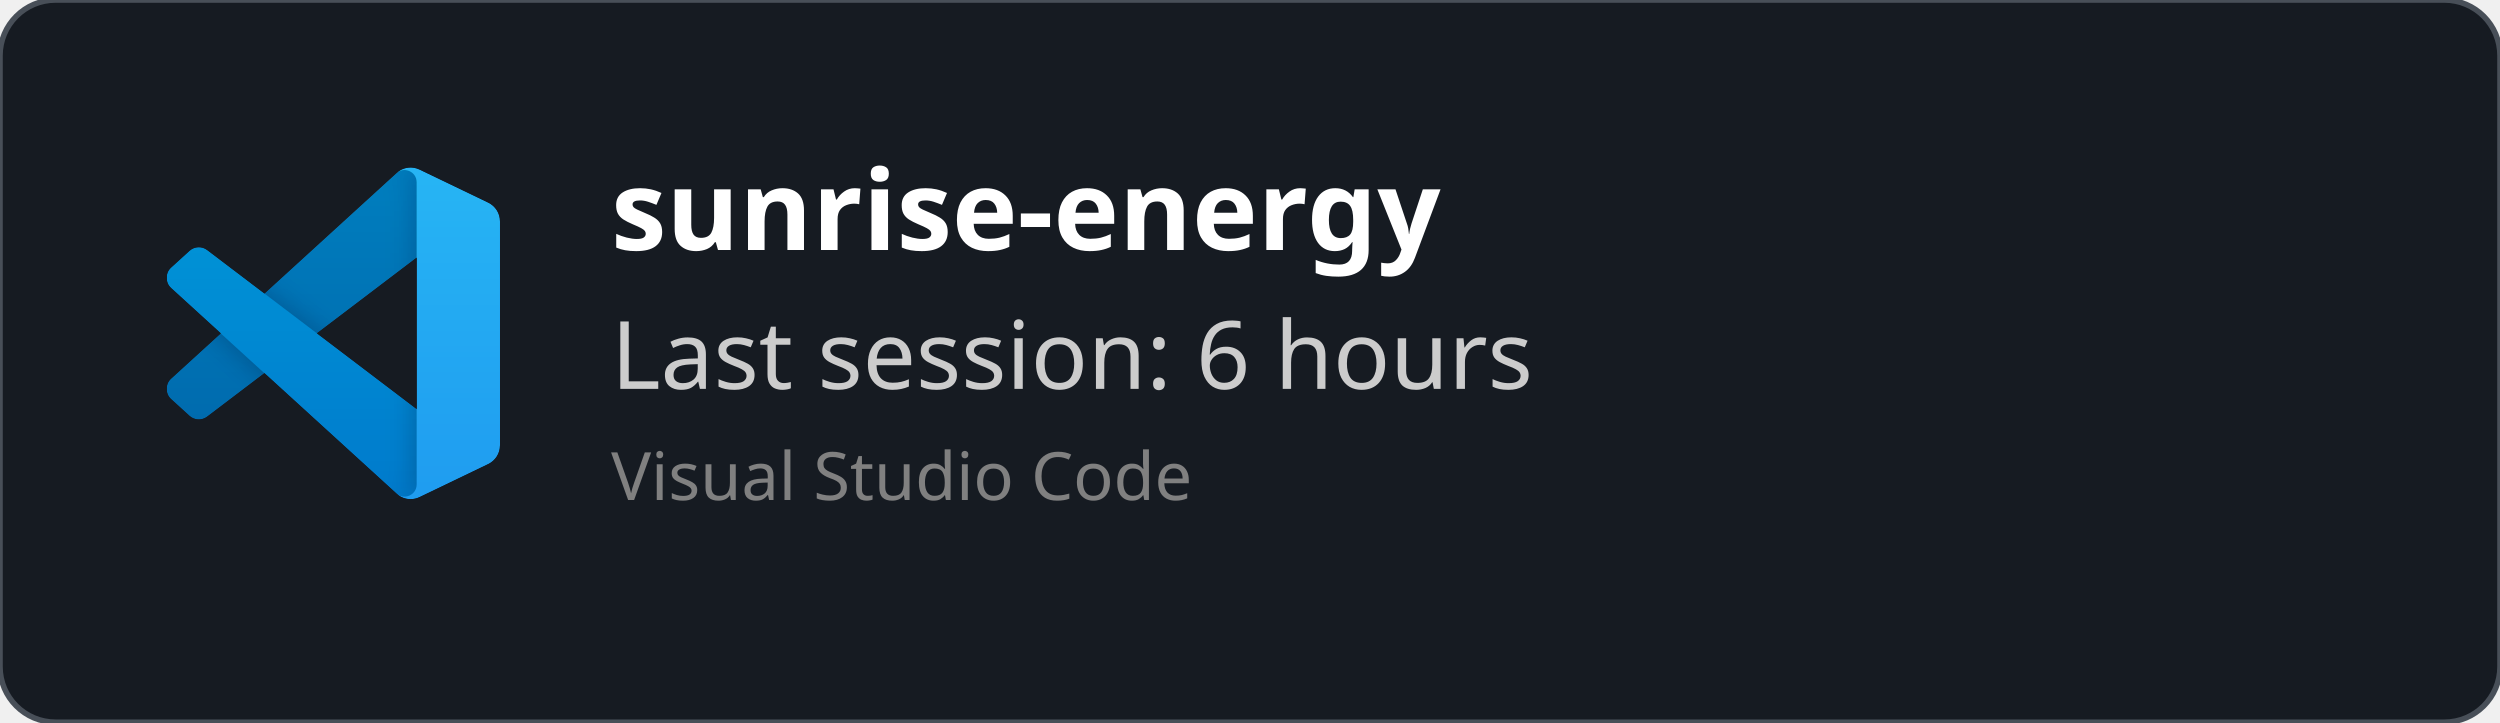
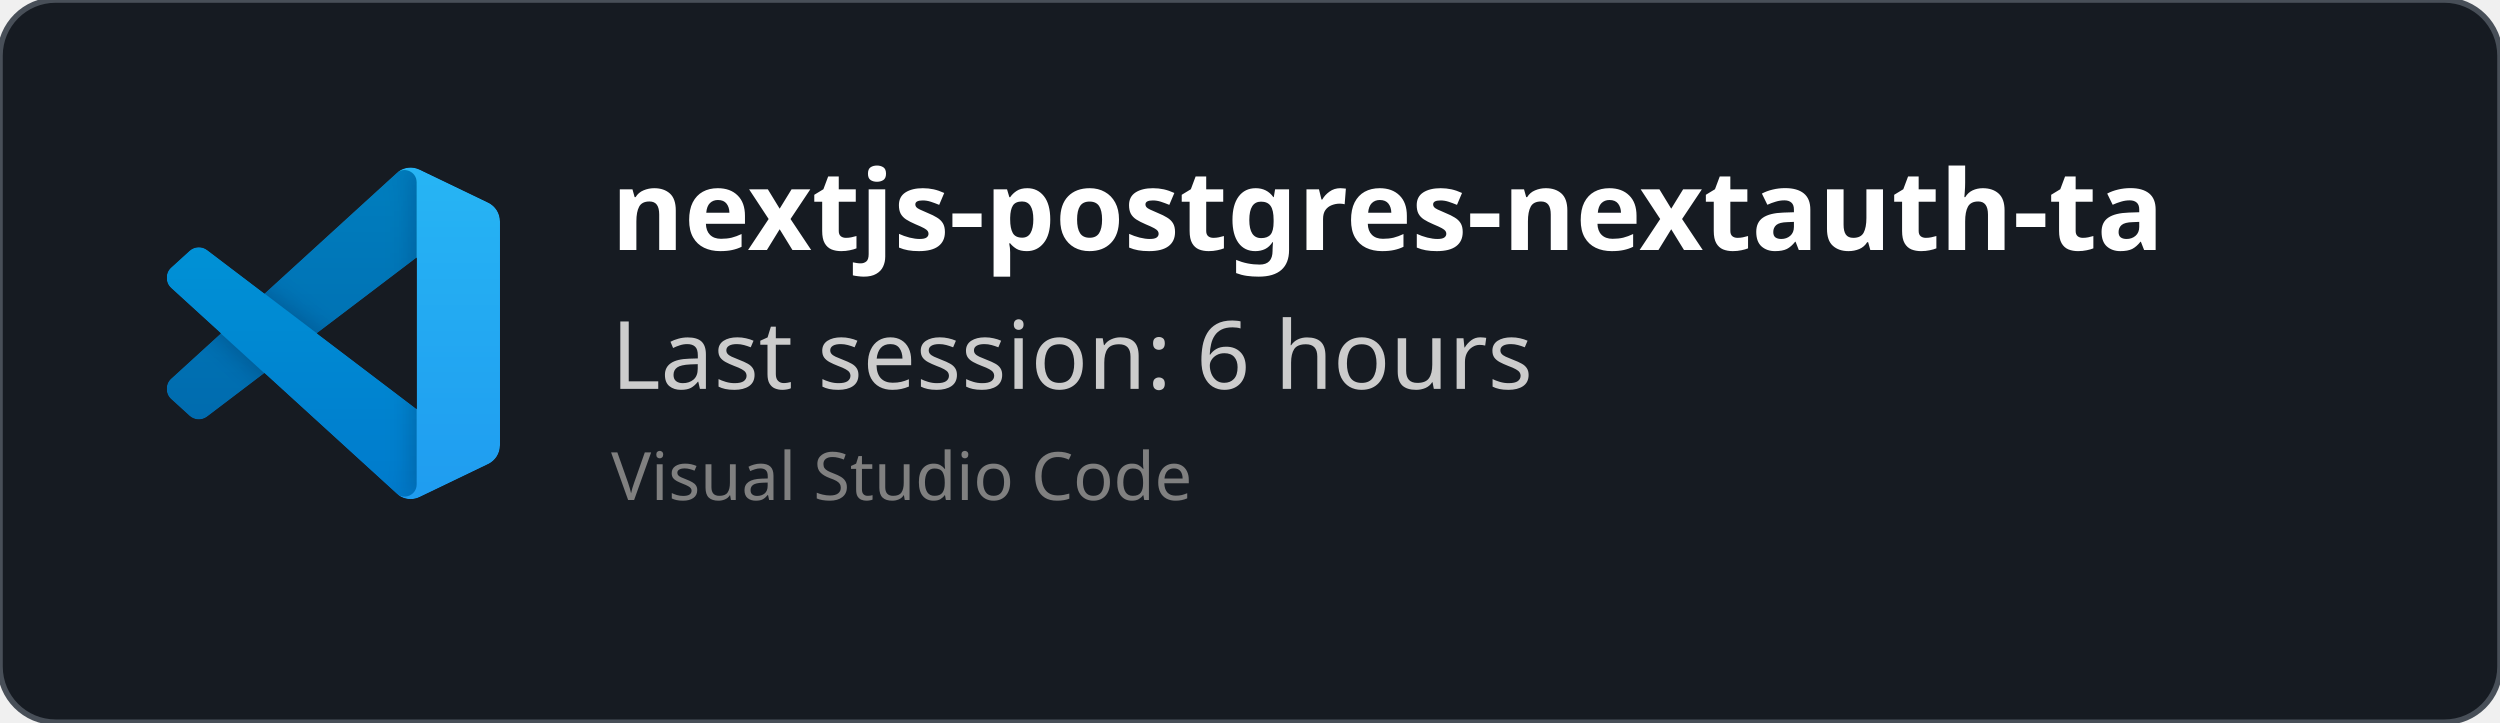
<svg xmlns="http://www.w3.org/2000/svg" width="450" height="130" viewBox="0 0 450 130" fill="none" role="img">
  <style>
    *{
        font-family: 'Segoe UI', Ubuntu, monospace
    }
    </style>
  <defs>
    <clipPath id="horizontalClip" x="20" y="20" width="500" height="200">
      <rect x="90" y="20" width="300" height="50" />
    </clipPath>
  </defs>
  <rect width="450" height="130" fill="rgba(22,27,34)" stroke="#484f58" stroke-width="1" fill-opacity="1" stroke-opacity="1" x="0" y="0" rx="10px" ry="10px">
    </rect>
  <svg width="60" height="60" x="30" y="30" viewBox="0 0 100 100" fill="none" id="vscode">
    <mask id="mask0" mask-type="alpha" maskUnits="userSpaceOnUse" x="0" y="0" width="100" height="100">
      <path fill-rule="evenodd" clip-rule="evenodd" d="M70.912 99.317C72.487 99.931 74.283 99.891 75.873 99.126L96.461 89.22C98.624 88.179 100 85.989 100 83.587V16.413C100 14.011 98.624 11.822 96.461 10.781L75.873 0.874C73.786 -0.13 71.345 0.116 69.513 1.447C69.252 1.637 69.003 1.849 68.769 2.083L29.355 38.041L12.187 25.01C10.589 23.797 8.354 23.896 6.869 25.246L1.363 30.255C-0.453 31.906 -0.455 34.763 1.359 36.417L16.247 50L1.359 63.583C-0.455 65.237 -0.453 68.094 1.363 69.745L6.869 74.754C8.354 76.104 10.589 76.204 12.187 74.99L29.355 61.959L68.769 97.917C69.392 98.541 70.125 99.01 70.912 99.317ZM75.015 27.299L45.109 50L75.015 72.701V27.299Z" fill="white" />
    </mask>
    <g mask="url(#mask0)">
      <path d="M96.461 10.796L75.857 0.876C73.472 -0.273 70.622 0.212 68.75 2.083L1.299 63.583C-0.516 65.237 -0.514 68.094 1.303 69.745L6.813 74.754C8.298 76.104 10.535 76.204 12.134 74.99L93.361 13.37C96.086 11.303 100 13.246 100 16.667V16.427C100 14.027 98.625 11.838 96.461 10.796Z" fill="#0065A9" />
      <g filter="url(#filter0_d)">
        <path d="M96.461 89.204L75.857 99.124C73.472 100.273 70.622 99.788 68.75 97.917L1.299 36.417C-0.516 34.763 -0.514 31.906 1.303 30.255L6.813 25.246C8.298 23.896 10.535 23.796 12.134 25.009L93.361 86.63C96.086 88.697 100 86.754 100 83.333V83.573C100 85.974 98.625 88.162 96.461 89.204Z" fill="#007ACC" />
      </g>
      <g filter="url(#filter1_d)">
        <path d="M75.858 99.126C73.472 100.274 70.622 99.788 68.75 97.917C71.056 100.223 75 98.59 75 95.328V4.672C75 1.41 71.056 -0.223 68.75 2.083C70.622 0.211 73.472 -0.274 75.858 0.874L96.459 10.781C98.623 11.822 100 14.011 100 16.413V83.587C100 85.989 98.623 88.179 96.459 89.22L75.858 99.126Z" fill="#1F9CF0" />
      </g>
      <g style="mix-blend-mode:overlay" opacity="0.25">
        <path fill-rule="evenodd" clip-rule="evenodd" d="M70.851 99.317C72.426 99.931 74.222 99.891 75.812 99.126L96.4 89.22C98.563 88.179 99.939 85.989 99.939 83.587V16.413C99.939 14.011 98.564 11.822 96.4 10.781L75.812 0.874C73.725 -0.13 71.284 0.116 69.453 1.447C69.191 1.637 68.942 1.849 68.708 2.083L29.294 38.041L12.126 25.01C10.528 23.796 8.293 23.896 6.809 25.246L1.302 30.255C-0.513 31.906 -0.515 34.763 1.298 36.417L16.186 50L1.298 63.583C-0.515 65.237 -0.513 68.094 1.302 69.745L6.809 74.754C8.293 76.104 10.528 76.204 12.126 74.99L29.294 61.959L68.708 97.917C69.332 98.54 70.064 99.01 70.851 99.317ZM74.954 27.299L45.048 50L74.954 72.701V27.299Z" fill="url(#paint0_linear)" />
      </g>
    </g>
    <defs>
      <filter id="filter0_d" x="-8.394" y="15.829" width="116.727" height="92.246" filterUnits="userSpaceOnUse" color-interpolation-filters="sRGB">
        <feFlood flood-opacity="0" result="BackgroundImageFix" />
        <feColorMatrix in="SourceAlpha" type="matrix" values="0 0 0 0 0 0 0 0 0 0 0 0 0 0 0 0 0 0 127 0" />
        <feOffset />
        <feGaussianBlur stdDeviation="4.167" />
        <feColorMatrix type="matrix" values="0 0 0 0 0 0 0 0 0 0 0 0 0 0 0 0 0 0 0.25 0" />
        <feBlend mode="overlay" in2="BackgroundImageFix" result="effect1_dropShadow" />
        <feBlend mode="normal" in="SourceGraphic" in2="effect1_dropShadow" result="shape" />
      </filter>
      <filter id="filter1_d" x="60.417" y="-8.076" width="47.917" height="116.151" filterUnits="userSpaceOnUse" color-interpolation-filters="sRGB">
        <feFlood flood-opacity="0" result="BackgroundImageFix" />
        <feColorMatrix in="SourceAlpha" type="matrix" values="0 0 0 0 0 0 0 0 0 0 0 0 0 0 0 0 0 0 127 0" />
        <feOffset />
        <feGaussianBlur stdDeviation="4.167" />
        <feColorMatrix type="matrix" values="0 0 0 0 0 0 0 0 0 0 0 0 0 0 0 0 0 0 0.25 0" />
        <feBlend mode="overlay" in2="BackgroundImageFix" result="effect1_dropShadow" />
        <feBlend mode="normal" in="SourceGraphic" in2="effect1_dropShadow" result="shape" />
      </filter>
      <linearGradient id="paint0_linear" x1="49.939" y1="0.258" x2="49.939" y2="99.742" gradientUnits="userSpaceOnUse">
        <stop stop-color="white" />
        <stop offset="1" stop-color="white" stop-opacity="0" />
      </linearGradient>
    </defs>
  </svg>
  <text x="110" y="45" font-size="20" clip-path="url(#horizontalClip)" font-weight="bold" font-family="Ubuntu" fill="white">
-     sunrise-energy
+     nextjs-postgres-nextauth-tailwindcss-template-main
    </text>
  <text x="110" y="70" font-size="17px" font-family="Ubuntu" fill="#ccc">
    Last session: 6 hours
    </text>
  <text x="110" y="90" font-size="12px" font-family="Ubuntu" fill="grey">
    Visual Studio Code
    </text>
</svg>
